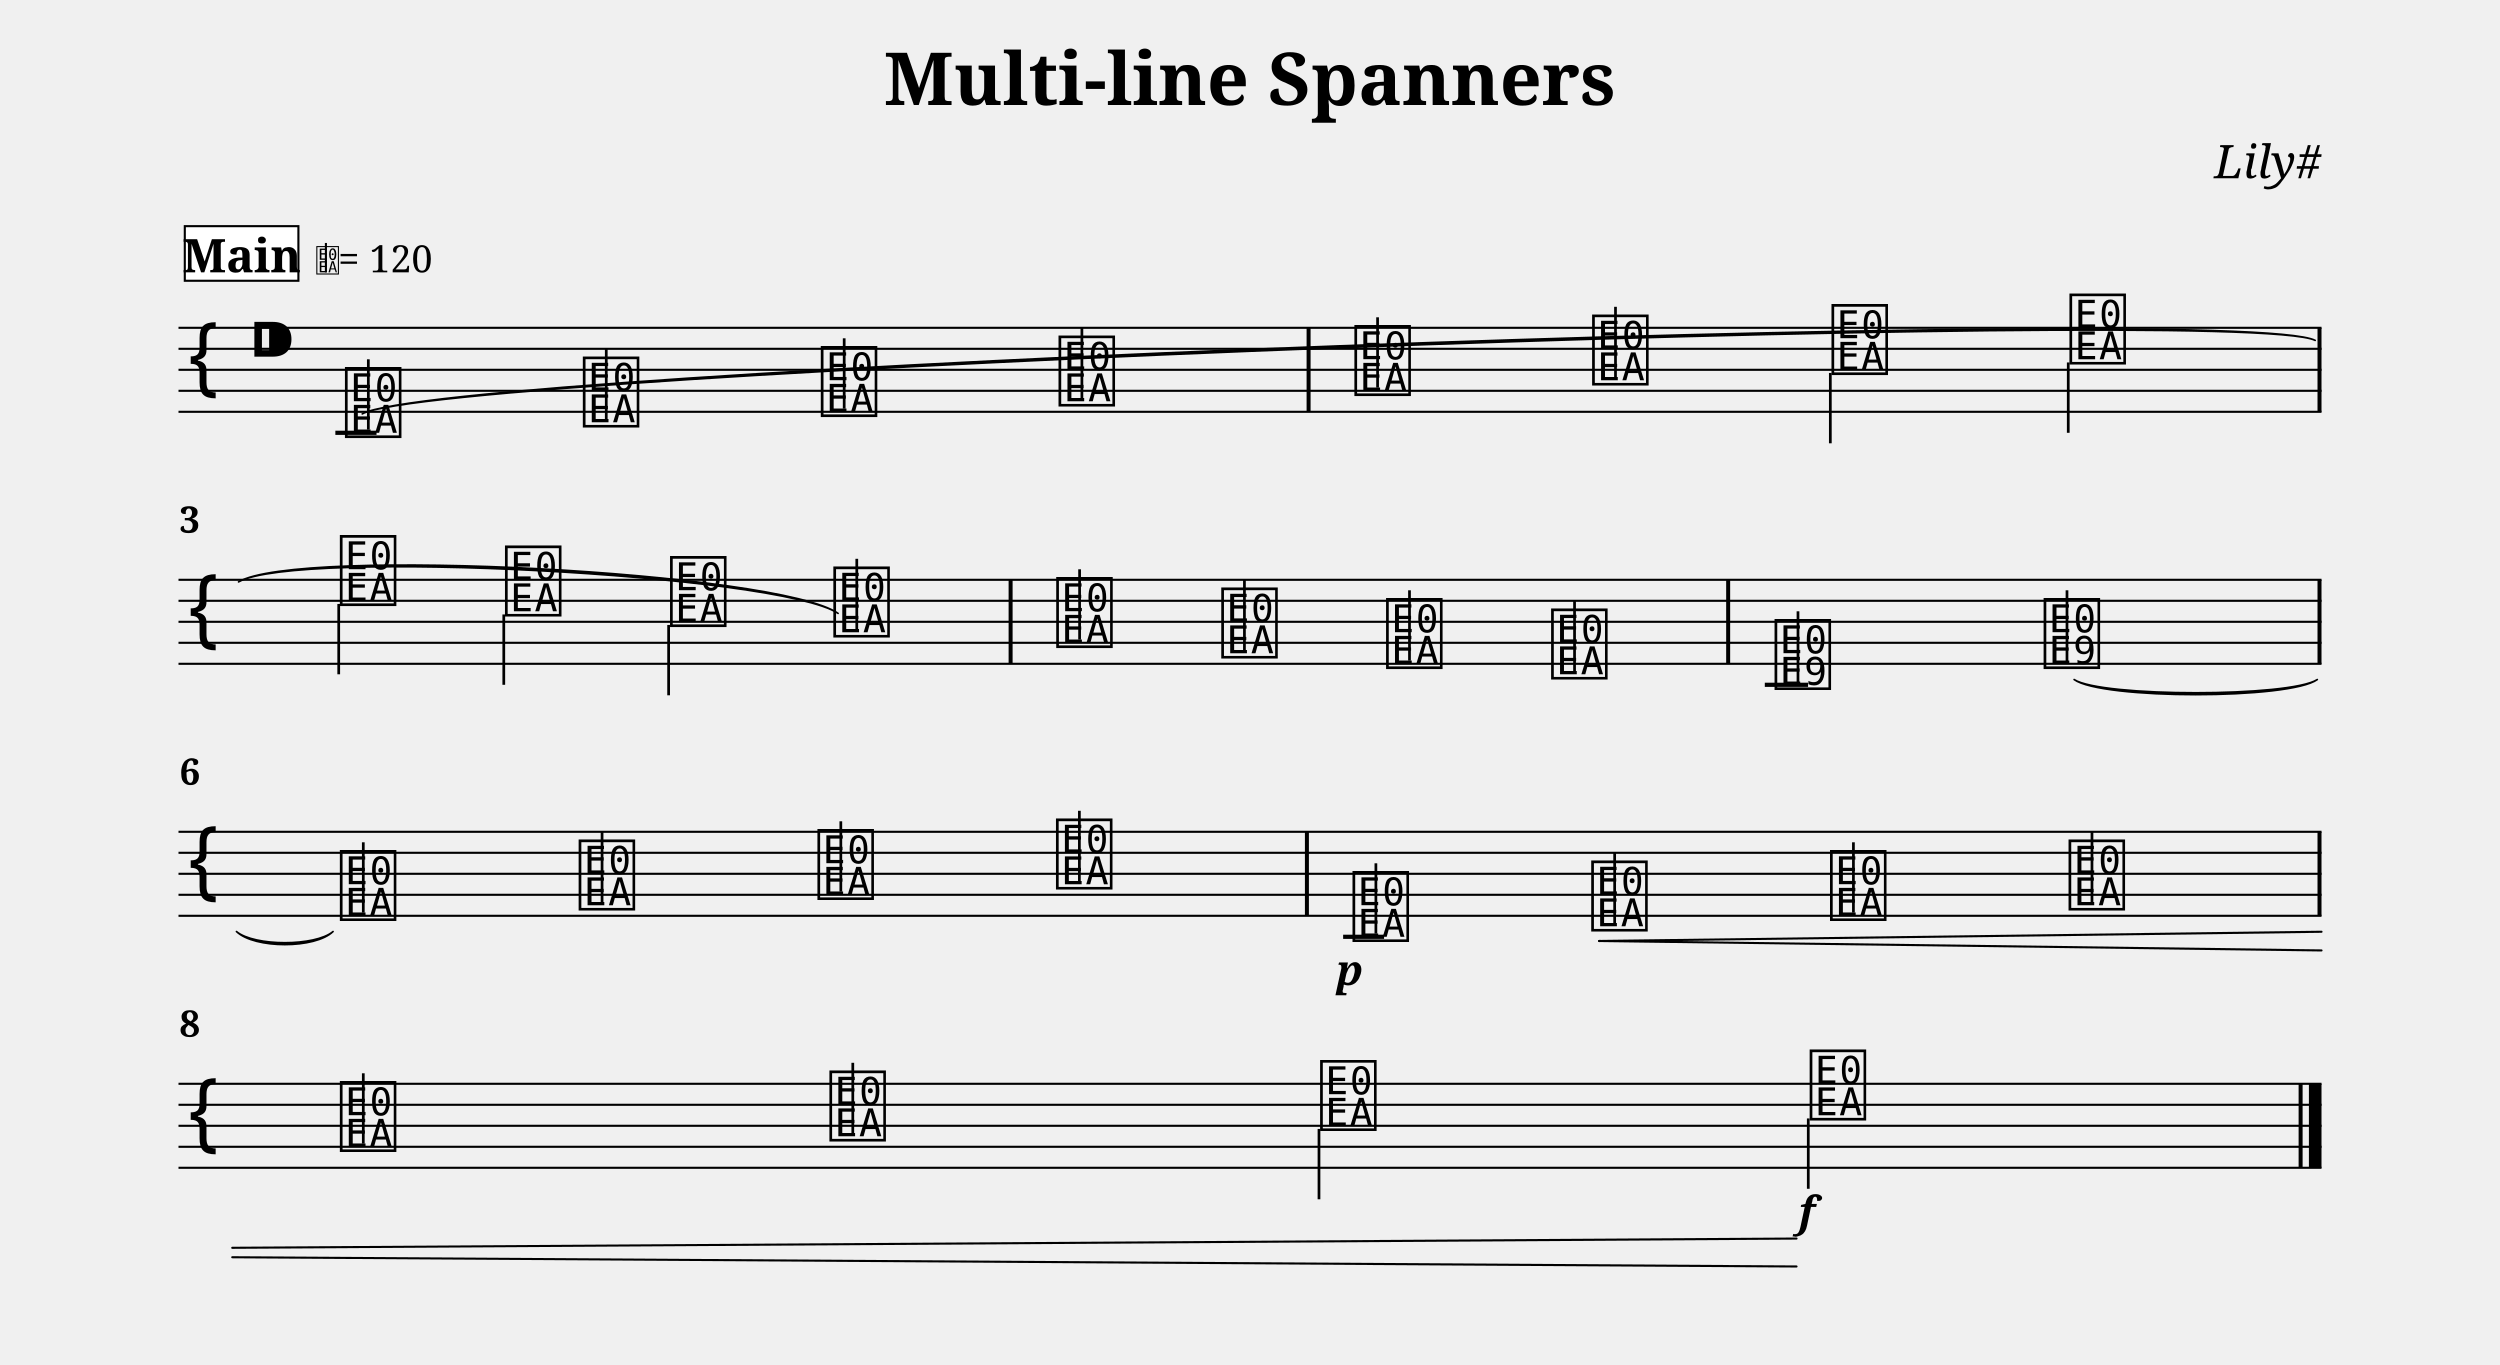
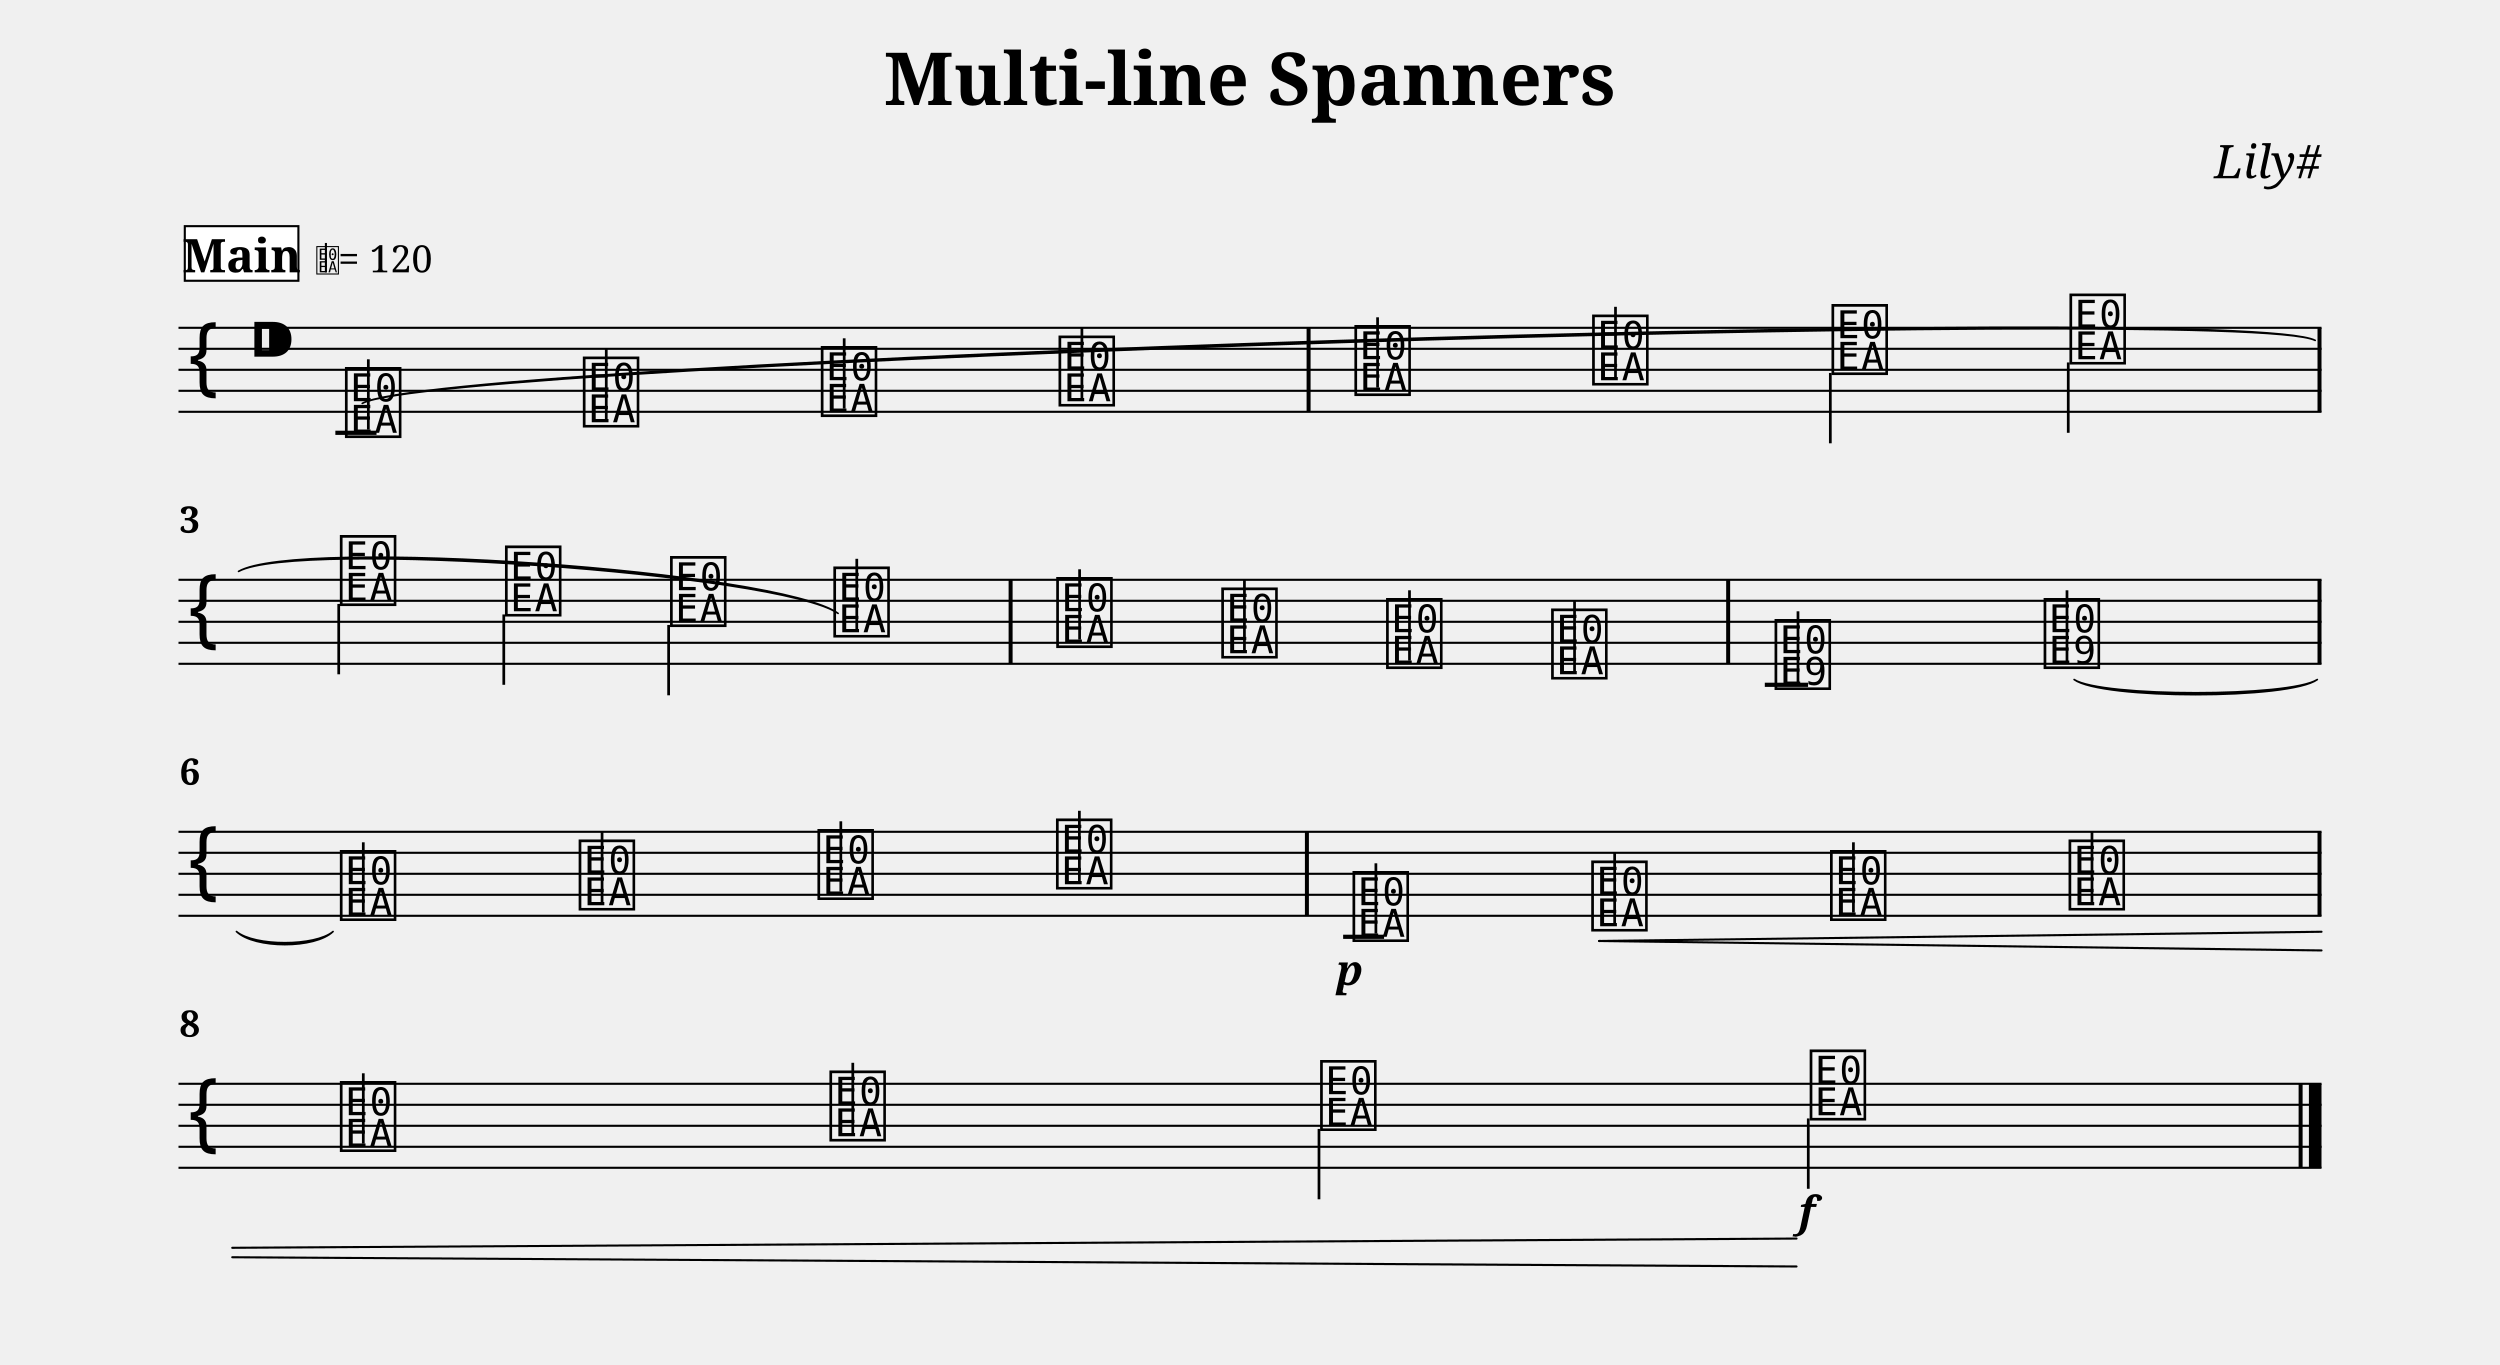
<svg xmlns="http://www.w3.org/2000/svg" width="1190.5" height="649.9" viewBox="0 0 119.05 64.99" font-family="serif">
  <style>
  @font-face { font-family: 'Emmentaler'; src: local('Emmentaler'); }
  .music { font-family: 'Emmentaler', serif; }
</style>
  <text x="59.52" y="5.00" font-size="3.49" font-weight="bold" text-anchor="middle" data-pos="197">Multi-line Spanners</text>
  <text x="110.55" y="8.49" font-size="2.20" font-style="italic" text-anchor="end" data-pos="228">Lily#</text>
  <g transform="translate(8.50,0.00) scale(1,1)">
    <line x1="0.00" y1="15.61" x2="102.05" y2="15.61" stroke="#000000" stroke-width="0.100" />
    <line x1="0.00" y1="16.61" x2="102.05" y2="16.61" stroke="#000000" stroke-width="0.100" />
    <line x1="0.00" y1="17.61" x2="102.05" y2="17.61" stroke="#000000" stroke-width="0.100" />
    <line x1="0.00" y1="18.61" x2="102.05" y2="18.61" stroke="#000000" stroke-width="0.100" />
    <line x1="0.00" y1="19.61" x2="102.05" y2="19.61" stroke="#000000" stroke-width="0.100" />
    <text class="music" x="0.30" y="18.61" font-size="4.00"></text>
    <text class="music" x="3.30" y="17.61" font-size="4.00" data-pos="247"></text>
    <line x1="7.47" y1="20.61" x2="9.43" y2="20.61" stroke="#000000" stroke-width="0.200" />
    <text class="music" x="7.80" y="20.61" font-size="4.00" data-pos="307"></text>
    <line x1="9.04" y1="20.46" x2="9.04" y2="17.11" stroke="#000000" stroke-width="0.130" />
    <text class="music" x="19.13" y="20.11" font-size="4.00" data-pos="373"></text>
    <line x1="20.37" y1="19.96" x2="20.37" y2="16.61" stroke="#000000" stroke-width="0.130" />
    <text class="music" x="30.46" y="19.61" font-size="4.00" data-pos="375"></text>
    <line x1="31.70" y1="19.46" x2="31.70" y2="16.11" stroke="#000000" stroke-width="0.130" />
    <text class="music" x="41.78" y="19.11" font-size="4.00" data-pos="377"></text>
    <line x1="43.02" y1="18.96" x2="43.02" y2="15.61" stroke="#000000" stroke-width="0.130" />
    <text class="music" x="55.87" y="18.61" font-size="4.00" data-pos="381"></text>
    <line x1="57.10" y1="18.46" x2="57.10" y2="15.11" stroke="#000000" stroke-width="0.130" />
    <text class="music" x="67.19" y="18.11" font-size="4.00" data-pos="384"></text>
    <line x1="68.43" y1="17.96" x2="68.43" y2="14.61" stroke="#000000" stroke-width="0.130" />
    <text class="music" x="78.59" y="17.61" font-size="4.00" data-pos="386"></text>
    <line x1="78.66" y1="17.76" x2="78.66" y2="21.11" stroke="#000000" stroke-width="0.130" />
    <text class="music" x="89.92" y="17.11" font-size="4.00" data-pos="388"></text>
    <line x1="89.99" y1="17.26" x2="89.99" y2="20.61" stroke="#000000" stroke-width="0.130" />
    <rect x="53.72" y="15.61" width="0.19" height="4.00" data-pos="379" />
    <rect x="101.86" y="15.61" width="0.19" height="4.00" data-pos="390" />
    <line x1="0.00" y1="27.61" x2="102.05" y2="27.61" stroke="#000000" stroke-width="0.100" />
    <line x1="0.00" y1="28.61" x2="102.05" y2="28.61" stroke="#000000" stroke-width="0.100" />
    <line x1="0.00" y1="29.61" x2="102.05" y2="29.61" stroke="#000000" stroke-width="0.100" />
    <line x1="0.00" y1="30.61" x2="102.05" y2="30.61" stroke="#000000" stroke-width="0.100" />
    <line x1="0.00" y1="31.61" x2="102.05" y2="31.61" stroke="#000000" stroke-width="0.100" />
    <text class="music" x="0.30" y="30.61" font-size="4.00"></text>
    <line x1="75.54" y1="32.61" x2="77.60" y2="32.61" stroke="#000000" stroke-width="0.200" />
    <text class="music" x="7.56" y="28.61" font-size="4.00" data-pos="400"></text>
    <line x1="7.63" y1="28.76" x2="7.63" y2="32.11" stroke="#000000" stroke-width="0.130" />
    <text class="music" x="15.42" y="29.11" font-size="4.00" data-pos="405"></text>
    <line x1="15.49" y1="29.26" x2="15.49" y2="32.61" stroke="#000000" stroke-width="0.130" />
    <text class="music" x="23.28" y="29.61" font-size="4.00" data-pos="407"></text>
    <line x1="23.34" y1="29.76" x2="23.34" y2="33.11" stroke="#000000" stroke-width="0.130" />
    <text class="music" x="31.06" y="30.11" font-size="4.00" data-pos="409"></text>
    <line x1="32.30" y1="29.96" x2="32.30" y2="26.61" stroke="#000000" stroke-width="0.130" />
    <text class="music" x="41.67" y="30.61" font-size="4.00" data-pos="414"></text>
    <line x1="42.91" y1="30.46" x2="42.91" y2="27.11" stroke="#000000" stroke-width="0.130" />
    <text class="music" x="49.53" y="31.11" font-size="4.00" data-pos="417"></text>
    <line x1="50.76" y1="30.96" x2="50.76" y2="27.61" stroke="#000000" stroke-width="0.130" />
    <text class="music" x="57.38" y="31.61" font-size="4.00" data-pos="419"></text>
    <line x1="58.62" y1="31.46" x2="58.62" y2="28.11" stroke="#000000" stroke-width="0.130" />
    <text class="music" x="65.24" y="32.11" font-size="4.00" data-pos="421"></text>
    <line x1="66.48" y1="31.96" x2="66.48" y2="28.61" stroke="#000000" stroke-width="0.130" />
    <text class="music" x="75.88" y="32.61" font-size="4.00" data-pos="452"></text>
    <line x1="77.12" y1="32.61" x2="77.12" y2="29.11" stroke="#000000" stroke-width="0.130" />
    <text class="music" x="88.69" y="31.61" font-size="4.00" data-pos="493"></text>
    <line x1="89.93" y1="31.61" x2="89.93" y2="28.11" stroke="#000000" stroke-width="0.130" />
    <rect x="39.53" y="27.61" width="0.19" height="4.00" data-pos="412" />
    <rect x="73.70" y="27.61" width="0.19" height="4.00" data-pos="423" />
    <rect x="101.86" y="27.61" width="0.19" height="4.00" data-pos="497" />
    <line x1="0.00" y1="39.61" x2="102.05" y2="39.61" stroke="#000000" stroke-width="0.100" />
    <line x1="0.00" y1="40.61" x2="102.05" y2="40.61" stroke="#000000" stroke-width="0.100" />
    <line x1="0.00" y1="41.61" x2="102.05" y2="41.61" stroke="#000000" stroke-width="0.100" />
    <line x1="0.00" y1="42.61" x2="102.05" y2="42.61" stroke="#000000" stroke-width="0.100" />
    <line x1="0.00" y1="43.61" x2="102.05" y2="43.61" stroke="#000000" stroke-width="0.100" />
    <text class="music" x="0.30" y="42.61" font-size="4.00"></text>
    <line x1="55.46" y1="44.61" x2="57.41" y2="44.61" stroke="#000000" stroke-width="0.200" />
    <text class="music" x="7.56" y="43.61" font-size="4.00" data-pos="507"></text>
    <line x1="8.80" y1="43.46" x2="8.80" y2="40.11" stroke="#000000" stroke-width="0.130" />
    <text class="music" x="18.93" y="43.11" font-size="4.00" data-pos="512"></text>
    <line x1="20.17" y1="42.96" x2="20.17" y2="39.61" stroke="#000000" stroke-width="0.130" />
    <text class="music" x="30.30" y="42.61" font-size="4.00" data-pos="514"></text>
    <line x1="31.54" y1="42.46" x2="31.54" y2="39.11" stroke="#000000" stroke-width="0.130" />
    <text class="music" x="41.66" y="42.11" font-size="4.00" data-pos="516"></text>
    <line x1="42.90" y1="41.96" x2="42.90" y2="38.61" stroke="#000000" stroke-width="0.130" />
    <text class="music" x="55.78" y="44.61" font-size="4.00" data-pos="551"></text>
    <line x1="57.02" y1="44.46" x2="57.02" y2="41.11" stroke="#000000" stroke-width="0.130" />
    <text class="music" x="67.15" y="44.11" font-size="4.00" data-pos="600"></text>
    <line x1="68.39" y1="43.96" x2="68.39" y2="40.61" stroke="#000000" stroke-width="0.130" />
    <text class="music" x="78.52" y="43.61" font-size="4.00" data-pos="608"></text>
    <line x1="79.76" y1="43.46" x2="79.76" y2="40.11" stroke="#000000" stroke-width="0.130" />
    <text class="music" x="89.88" y="43.11" font-size="4.00" data-pos="610"></text>
    <line x1="91.12" y1="42.96" x2="91.12" y2="39.61" stroke="#000000" stroke-width="0.130" />
    <rect x="53.64" y="39.61" width="0.19" height="4.00" data-pos="518" />
    <rect x="101.86" y="39.61" width="0.19" height="4.00" data-pos="612" />
    <line x1="0.00" y1="51.61" x2="102.05" y2="51.61" stroke="#000000" stroke-width="0.100" />
    <line x1="0.00" y1="52.61" x2="102.05" y2="52.61" stroke="#000000" stroke-width="0.100" />
    <line x1="0.00" y1="53.61" x2="102.05" y2="53.61" stroke="#000000" stroke-width="0.100" />
    <line x1="0.00" y1="54.61" x2="102.05" y2="54.61" stroke="#000000" stroke-width="0.100" />
    <line x1="0.00" y1="55.61" x2="102.05" y2="55.61" stroke="#000000" stroke-width="0.100" />
    <text class="music" x="0.30" y="54.61" font-size="4.00"></text>
    <text class="music" x="7.56" y="54.61" font-size="4.00" data-pos="622"></text>
    <line x1="8.80" y1="54.46" x2="8.80" y2="51.11" stroke="#000000" stroke-width="0.130" />
    <text class="music" x="30.87" y="54.11" font-size="4.00" data-pos="627"></text>
    <line x1="32.11" y1="53.96" x2="32.11" y2="50.61" stroke="#000000" stroke-width="0.130" />
    <text class="music" x="54.24" y="53.61" font-size="4.00" data-pos="629"></text>
    <line x1="54.31" y1="53.76" x2="54.31" y2="57.11" stroke="#000000" stroke-width="0.130" />
    <text class="music" x="77.55" y="53.11" font-size="4.00" data-pos="631"></text>
    <line x1="77.61" y1="53.26" x2="77.61" y2="56.61" stroke="#000000" stroke-width="0.130" />
    <rect x="100.96" y="51.61" width="0.19" height="4.00" data-pos="635" />
    <rect x="101.45" y="51.61" width="0.60" height="4.00" data-pos="635" />
    <path d="M 90.27,32.36 C 91.57,33.32 100.55,33.32 101.85,32.36 C 100.55,33.20 91.57,33.20 90.27,32.36 Z" stroke="#000000" stroke-width="0.08" stroke-linecap="round" stroke-linejoin="round" />
    <path d="M 2.76,44.36 C 3.62,45.19 6.51,45.19 7.36,44.36 C 6.51,45.07 3.62,45.07 2.76,44.36 Z" stroke="#000000" stroke-width="0.08" stroke-linecap="round" stroke-linejoin="round" />
-     <path d="M 8.75,19.71 C 12.28,17.71 98.22,14.48 101.75,16.21 C 98.22,14.36 12.28,17.59 8.75,19.71 Z" stroke="#000000" stroke-width="0.08" stroke-linecap="round" stroke-linejoin="round" />
-     <path d="M 2.86,27.71 C 5.65,26.14 28.62,27.35 31.41,29.21 C 28.63,27.23 5.66,26.02 2.86,27.71 Z" stroke="#000000" stroke-width="0.08" stroke-linecap="round" stroke-linejoin="round" />
+     <path d="M 8.75,19.21 C 12.28,17.23 98.22,14.46 101.75,16.21 C 98.22,14.34 12.28,17.11 8.75,19.21 Z" stroke="#000000" stroke-width="0.08" stroke-linecap="round" stroke-linejoin="round" />
+     <path d="M 2.86,27.21 C 5.65,25.69 28.62,27.30 31.41,29.21 C 28.63,27.18 5.66,25.57 2.86,27.21 Z" stroke="#000000" stroke-width="0.08" stroke-linecap="round" stroke-linejoin="round" />
    <text x="55.78" y="46.91" font-size="2.00" font-weight="bold" font-style="italic" text-anchor="middle" data-pos="597">p</text>
    <text x="77.55" y="58.41" font-size="2.00" font-weight="bold" font-style="italic" text-anchor="middle" data-pos="632">f</text>
    <line x1="67.65" y1="44.81" x2="102.05" y2="44.37" stroke="#000000" stroke-width="0.100" stroke-linecap="round" data-pos="601" />
    <line x1="67.65" y1="44.81" x2="102.05" y2="45.26" stroke="#000000" stroke-width="0.100" stroke-linecap="round" data-pos="601" />
    <line x1="2.56" y1="59.42" x2="77.05" y2="58.98" stroke="#000000" stroke-width="0.100" stroke-linecap="round" data-pos="601" />
    <line x1="2.56" y1="59.87" x2="77.05" y2="60.31" stroke="#000000" stroke-width="0.100" stroke-linecap="round" data-pos="601" />
    <text x="0.05" y="25.37" font-size="1.75" font-weight="bold">3</text>
    <text x="0.05" y="37.37" font-size="1.75" font-weight="bold">6</text>
    <text x="0.05" y="49.37" font-size="1.75" font-weight="bold">8</text>
    <rect x="0.30" y="10.77" width="5.41" height="2.60" fill="#FFFFFF" stroke="#000000" stroke-width="0.100" data-pos="640" />
    <text x="3.01" y="12.97" font-size="2.20" font-weight="bold" text-anchor="middle" data-pos="640">Main</text>
    <text class="music" x="6.51" y="12.97" font-size="1.60" data-pos="0"></text>
    <line x1="7.02" y1="12.97" x2="7.02" y2="11.57" stroke="#000000" stroke-width="0.100" data-pos="0" />
    <text x="7.61" y="12.97" font-size="1.80" data-pos="0">= 120</text>
  </g>
</svg>
